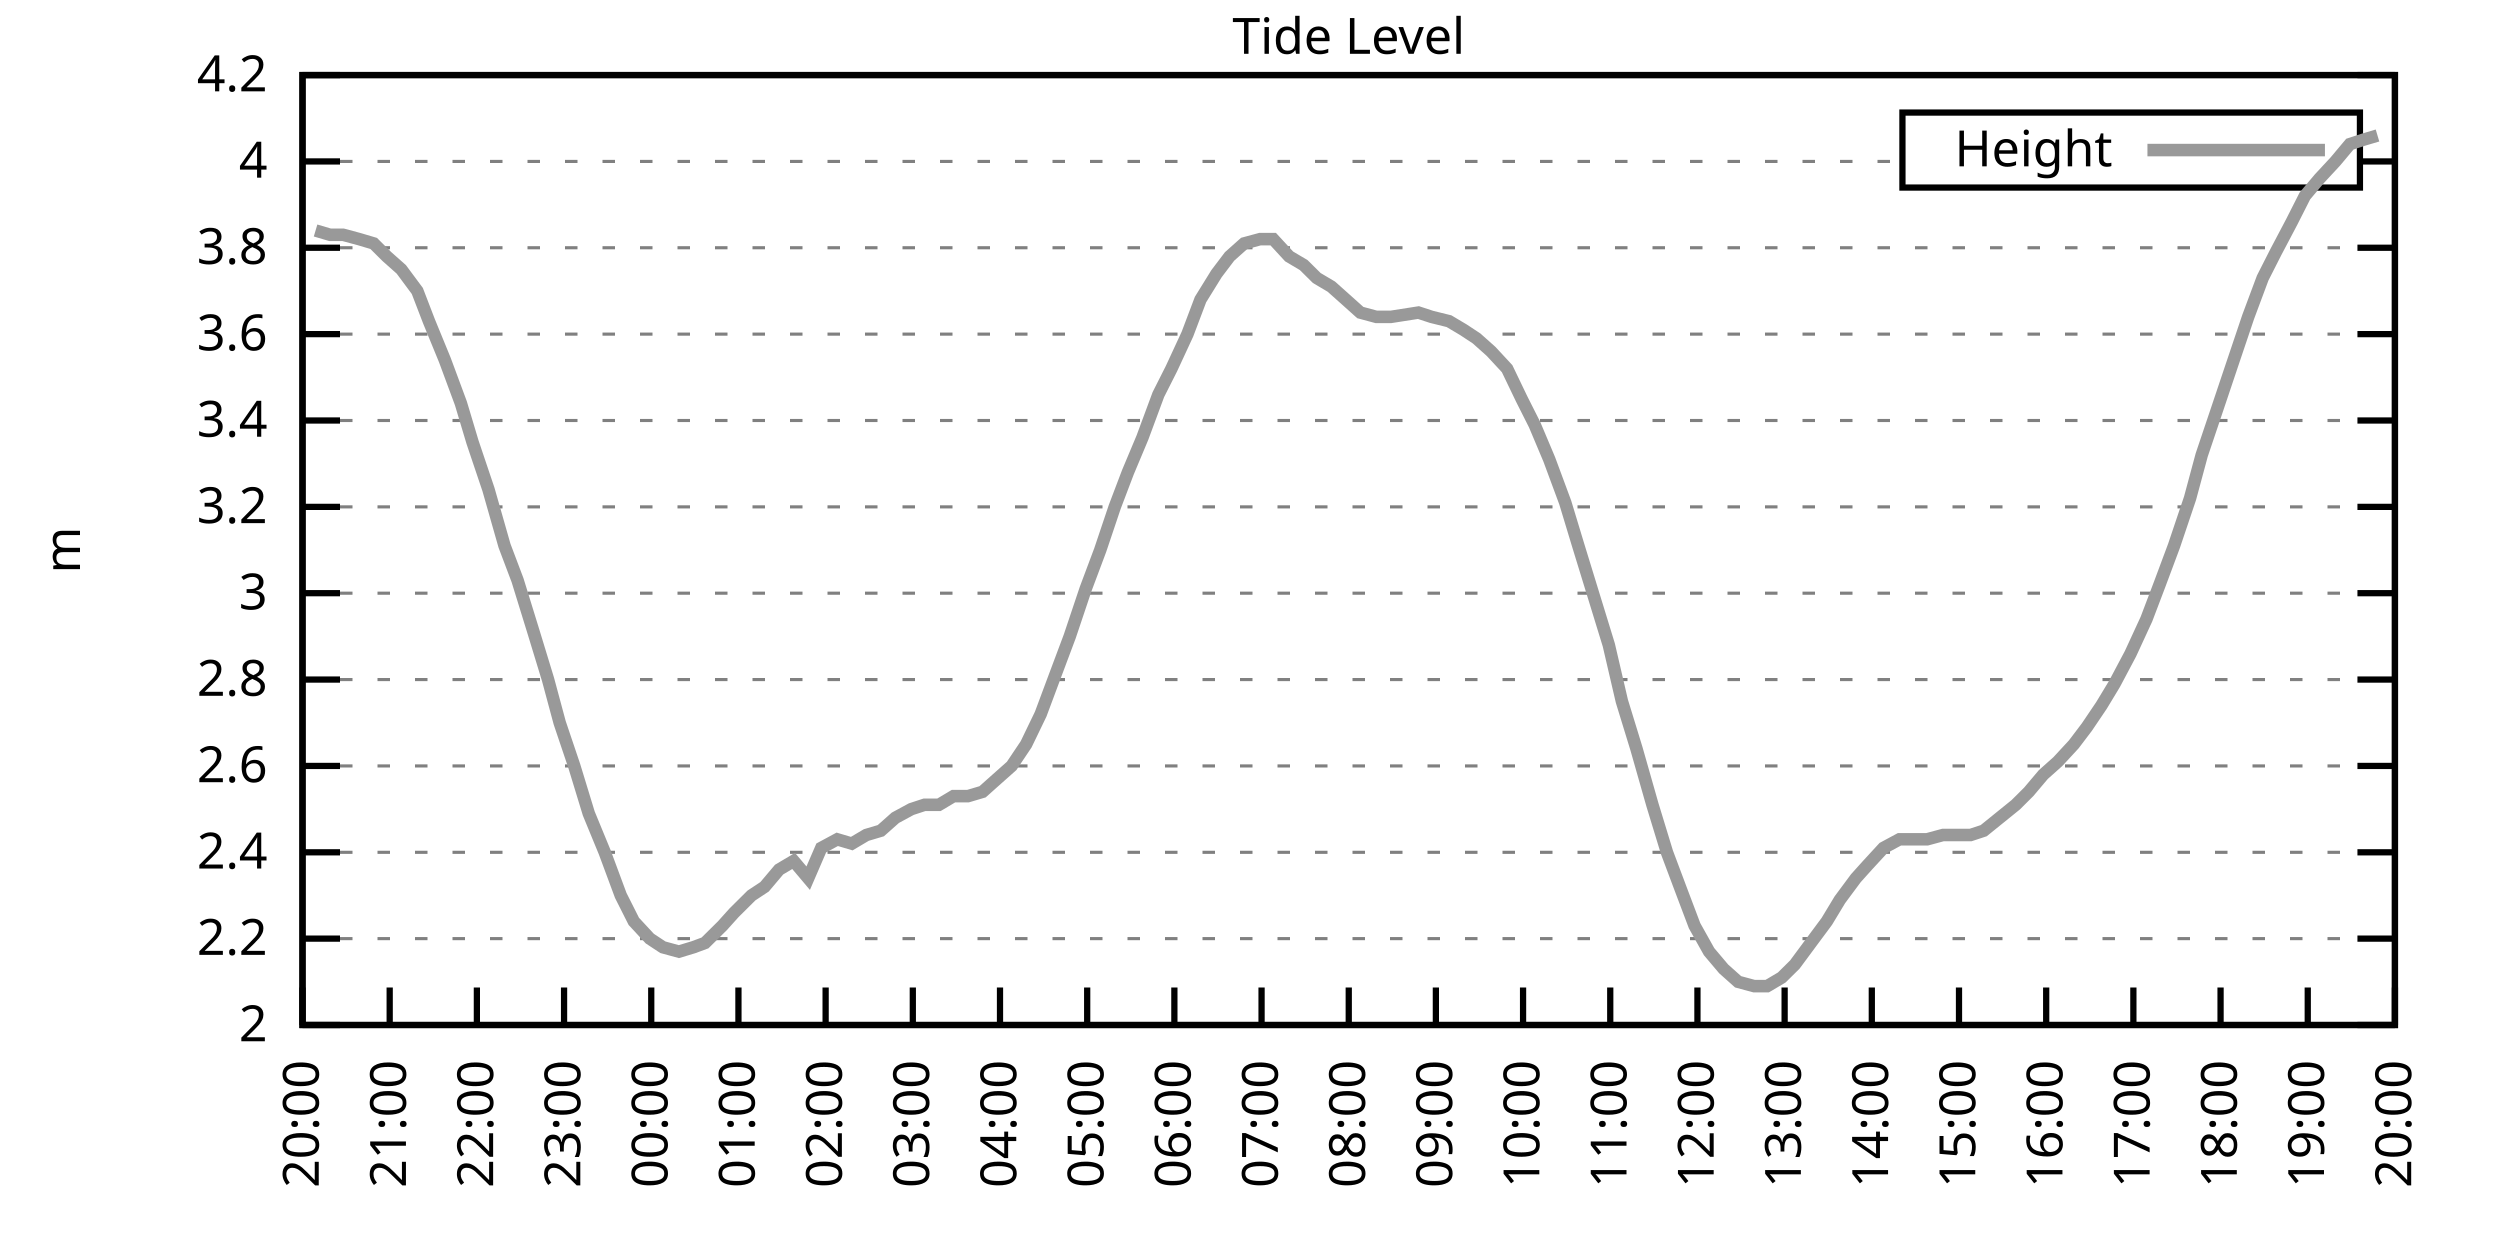
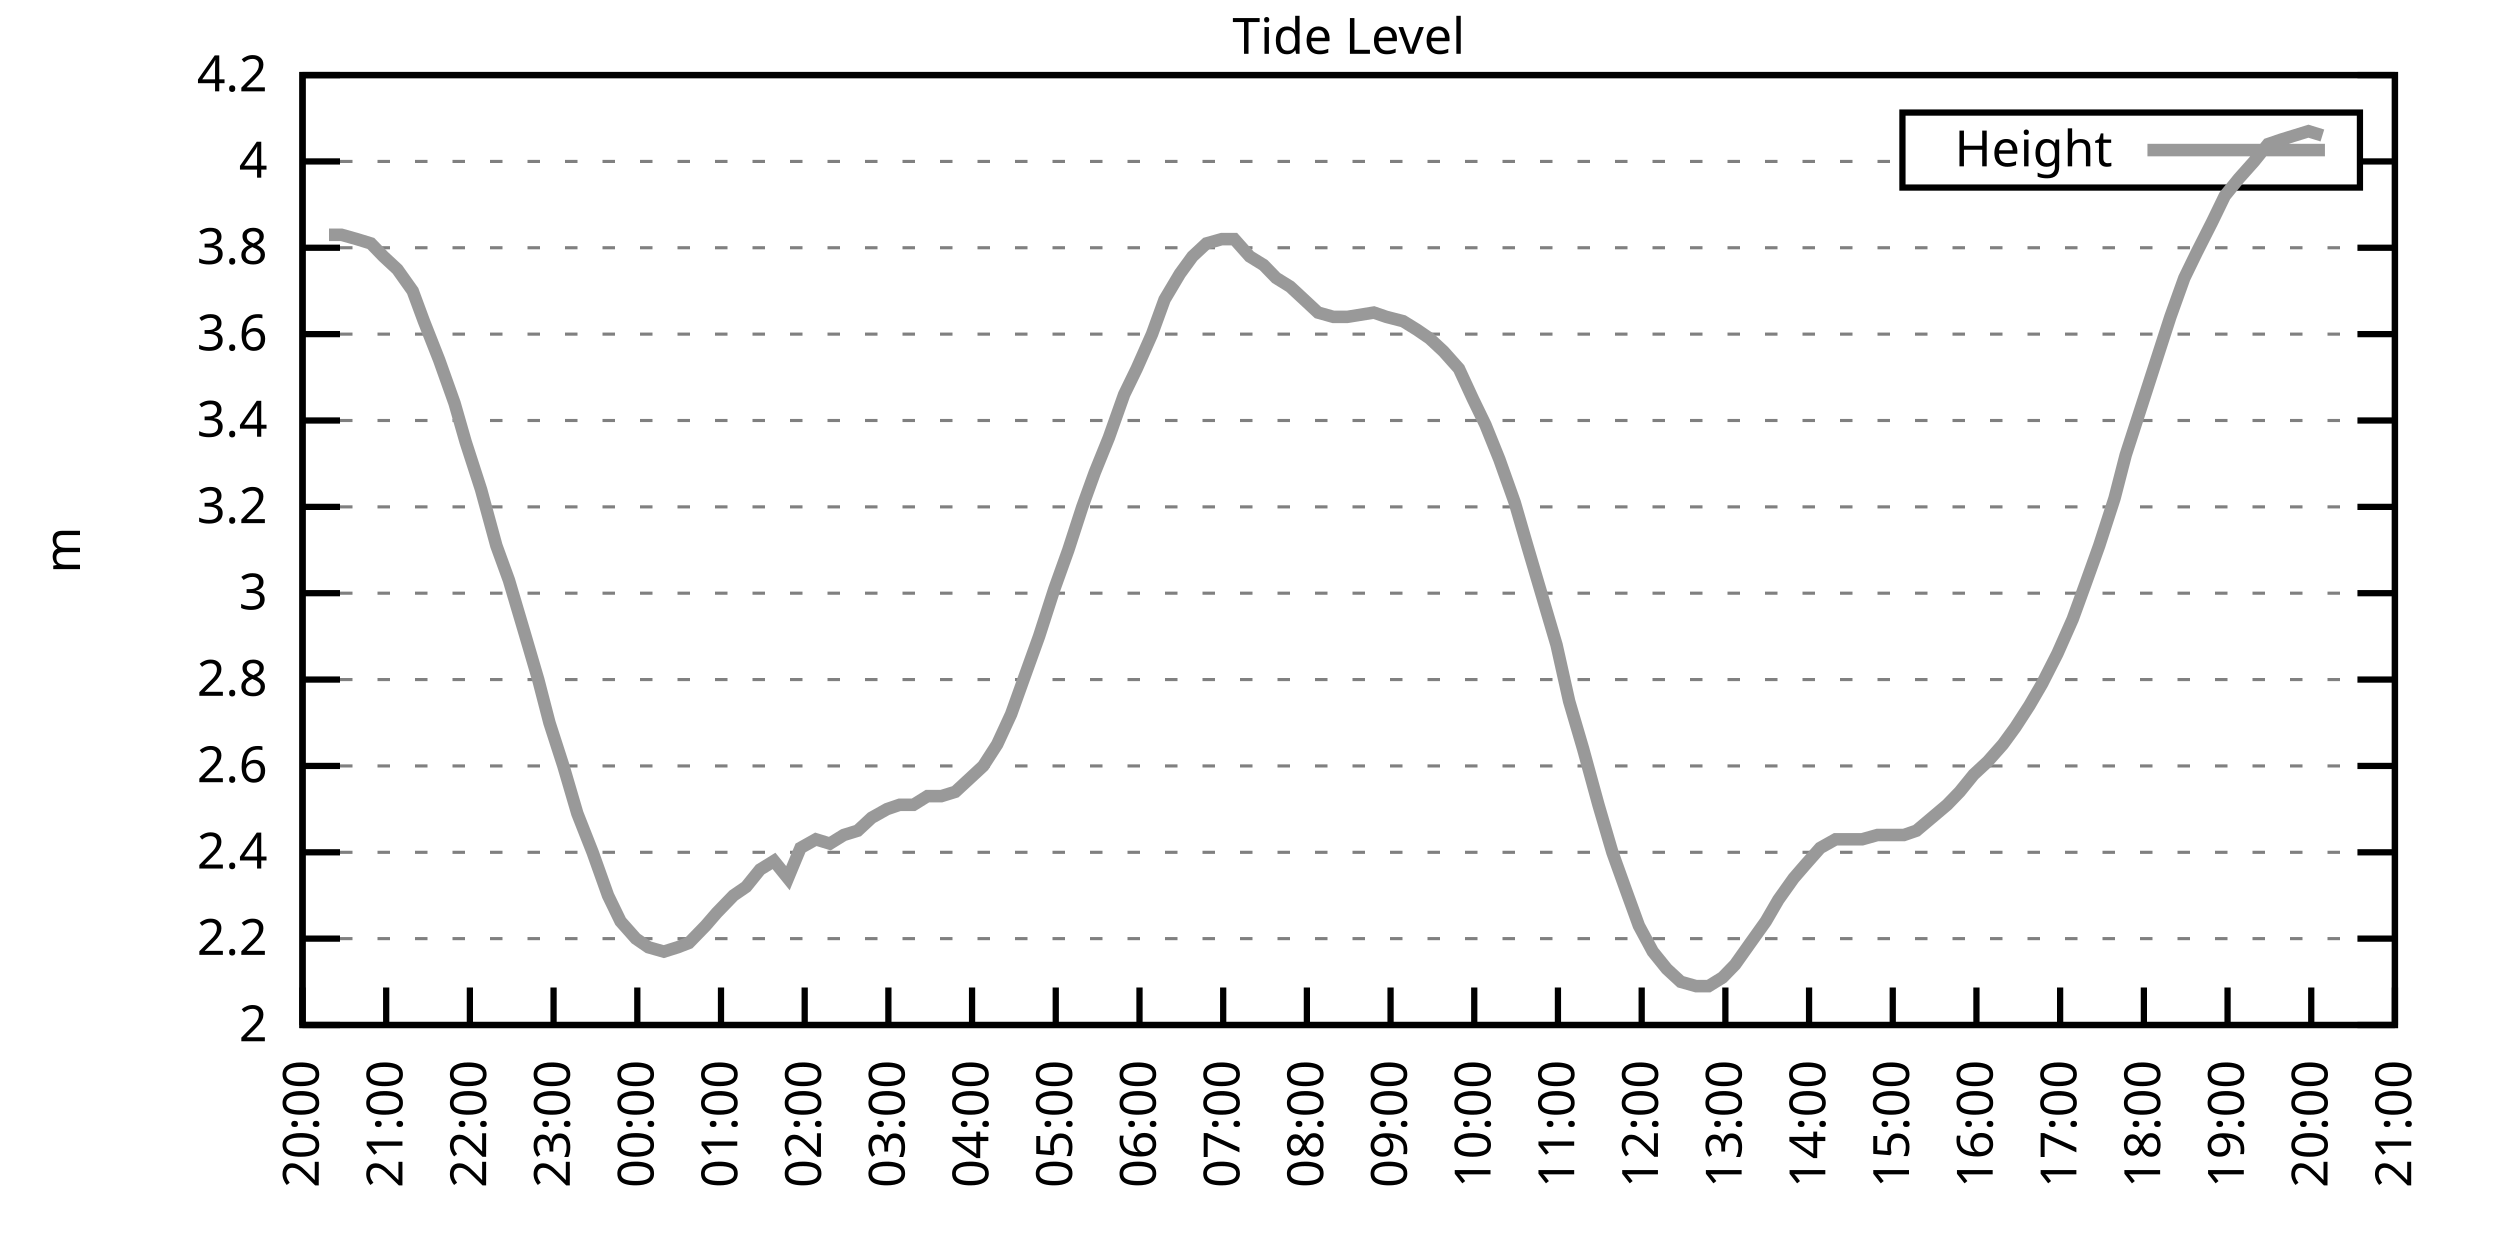
<svg xmlns="http://www.w3.org/2000/svg" xmlns:xlink="http://www.w3.org/1999/xlink" width="400" height="200" viewBox="0 0 400 200">
  <g id="gnuplot_canvas">
    <rect x="0" y="0" width="400" height="200" fill="none" />
    <defs>
      <circle id="gpDot" r="0.5" stroke-width="0.5" stroke="currentColor" />
      <path id="gpPt0" stroke-width="0.333" stroke="currentColor" d="M-1,0 h2 M0,-1 v2" />
      <path id="gpPt1" stroke-width="0.333" stroke="currentColor" d="M-1,-1 L1,1 M1,-1 L-1,1" />
      <path id="gpPt2" stroke-width="0.333" stroke="currentColor" d="M-1,0 L1,0 M0,-1 L0,1 M-1,-1 L1,1 M-1,1 L1,-1" />
      <rect id="gpPt3" stroke-width="0.333" stroke="currentColor" x="-1" y="-1" width="2" height="2" />
      <rect id="gpPt4" stroke-width="0.333" stroke="currentColor" fill="currentColor" x="-1" y="-1" width="2" height="2" />
      <circle id="gpPt5" stroke-width="0.333" stroke="currentColor" cx="0" cy="0" r="1" />
      <use xlink:href="#gpPt5" id="gpPt6" fill="currentColor" stroke="none" />
      <path id="gpPt7" stroke-width="0.333" stroke="currentColor" d="M0,-1.33 L-1.33,0.67 L1.33,0.67 z" />
      <use xlink:href="#gpPt7" id="gpPt8" fill="currentColor" stroke="none" />
      <use xlink:href="#gpPt7" id="gpPt9" stroke="currentColor" transform="rotate(180)" />
      <use xlink:href="#gpPt9" id="gpPt10" fill="currentColor" stroke="none" />
      <use xlink:href="#gpPt3" id="gpPt11" stroke="currentColor" transform="rotate(45)" />
      <use xlink:href="#gpPt11" id="gpPt12" fill="currentColor" stroke="none" />
      <path id="gpPt13" stroke-width="0.333" stroke="currentColor" d="M0,1.330 L1.265,0.411 L0.782,-1.067 L-0.782,-1.076 L-1.265,0.411 z" />
      <use xlink:href="#gpPt13" id="gpPt14" fill="currentColor" stroke="none" />
      <filter id="textbox" filterUnits="objectBoundingBox" x="0" y="0" height="1" width="1">
        <feFlood flood-color="white" flood-opacity="1" result="bgnd" />
        <feComposite in="SourceGraphic" in2="bgnd" operator="atop" />
      </filter>
      <filter id="greybox" filterUnits="objectBoundingBox" x="0" y="0" height="1" width="1">
        <feFlood flood-color="lightgrey" flood-opacity="1" result="grey" />
        <feComposite in="SourceGraphic" in2="grey" operator="atop" />
      </filter>
    </defs>
    <g fill="none" color="white" stroke="currentColor" stroke-width="1.00" stroke-linecap="butt" stroke-linejoin="miter">
</g>
    <g fill="none" color="black" stroke="currentColor" stroke-width="1.00" stroke-linecap="butt" stroke-linejoin="miter">
      <g stroke="none" shape-rendering="crispEdges">
        <polygon fill="rgb(255, 255, 255)" points="48.40,164.00 383.18,164.00 383.18,12.02 48.40,12.02 " />
      </g>
    </g>
    <g fill="none" color="black" stroke="currentColor" stroke-width="1.00" stroke-linecap="butt" stroke-linejoin="miter">
</g>
    <g fill="none" color="black" stroke="black" stroke-width="0.50" stroke-linecap="butt" stroke-linejoin="miter">
</g>
    <g fill="none" color="gray" stroke="currentColor" stroke-width="0.50" stroke-linecap="butt" stroke-linejoin="miter">
      <path stroke="gray" stroke-dasharray="2,4" class="gridline" d="M48.40,164.00 L383.19,164.00  " />
    </g>
    <g fill="none" color="gray" stroke="gray" stroke-width="1.00" stroke-linecap="butt" stroke-linejoin="miter">
</g>
    <g fill="none" color="black" stroke="currentColor" stroke-width="1.00" stroke-linecap="butt" stroke-linejoin="miter">
      <path stroke="black" d="M48.40,164.00 L54.40,164.00 M383.19,164.00 L377.19,164.00  " />
      <g transform="translate(42.80,166.60)" stroke="none" fill="black" font-family="Sans" font-size="8.00" text-anchor="end">
        <text>
          <tspan font-family="Sans"> 2</tspan>
        </text>
      </g>
    </g>
    <g fill="none" color="black" stroke="currentColor" stroke-width="1.00" stroke-linecap="butt" stroke-linejoin="miter">
</g>
    <g fill="none" color="black" stroke="black" stroke-width="0.50" stroke-linecap="butt" stroke-linejoin="miter">
</g>
    <g fill="none" color="gray" stroke="currentColor" stroke-width="0.50" stroke-linecap="butt" stroke-linejoin="miter">
      <path stroke="gray" stroke-dasharray="2,4" class="gridline" d="M48.40,150.18 L383.19,150.18  " />
    </g>
    <g fill="none" color="gray" stroke="gray" stroke-width="1.00" stroke-linecap="butt" stroke-linejoin="miter">
</g>
    <g fill="none" color="black" stroke="currentColor" stroke-width="1.00" stroke-linecap="butt" stroke-linejoin="miter">
      <path stroke="black" d="M48.40,150.18 L54.40,150.18 M383.19,150.18 L377.19,150.18  " />
      <g transform="translate(42.80,152.78)" stroke="none" fill="black" font-family="Sans" font-size="8.00" text-anchor="end">
        <text>
          <tspan font-family="Sans"> 2.2</tspan>
        </text>
      </g>
    </g>
    <g fill="none" color="black" stroke="currentColor" stroke-width="1.00" stroke-linecap="butt" stroke-linejoin="miter">
</g>
    <g fill="none" color="black" stroke="black" stroke-width="0.50" stroke-linecap="butt" stroke-linejoin="miter">
</g>
    <g fill="none" color="gray" stroke="currentColor" stroke-width="0.50" stroke-linecap="butt" stroke-linejoin="miter">
      <path stroke="gray" stroke-dasharray="2,4" class="gridline" d="M48.40,136.37 L383.19,136.37  " />
    </g>
    <g fill="none" color="gray" stroke="gray" stroke-width="1.00" stroke-linecap="butt" stroke-linejoin="miter">
</g>
    <g fill="none" color="black" stroke="currentColor" stroke-width="1.00" stroke-linecap="butt" stroke-linejoin="miter">
      <path stroke="black" d="M48.40,136.37 L54.40,136.37 M383.19,136.37 L377.19,136.37  " />
      <g transform="translate(42.80,138.97)" stroke="none" fill="black" font-family="Sans" font-size="8.00" text-anchor="end">
        <text>
          <tspan font-family="Sans"> 2.4</tspan>
        </text>
      </g>
    </g>
    <g fill="none" color="black" stroke="currentColor" stroke-width="1.00" stroke-linecap="butt" stroke-linejoin="miter">
</g>
    <g fill="none" color="black" stroke="black" stroke-width="0.50" stroke-linecap="butt" stroke-linejoin="miter">
</g>
    <g fill="none" color="gray" stroke="currentColor" stroke-width="0.50" stroke-linecap="butt" stroke-linejoin="miter">
      <path stroke="gray" stroke-dasharray="2,4" class="gridline" d="M48.40,122.55 L383.19,122.55  " />
    </g>
    <g fill="none" color="gray" stroke="gray" stroke-width="1.00" stroke-linecap="butt" stroke-linejoin="miter">
</g>
    <g fill="none" color="black" stroke="currentColor" stroke-width="1.00" stroke-linecap="butt" stroke-linejoin="miter">
      <path stroke="black" d="M48.40,122.55 L54.40,122.55 M383.19,122.55 L377.19,122.55  " />
      <g transform="translate(42.80,125.15)" stroke="none" fill="black" font-family="Sans" font-size="8.00" text-anchor="end">
        <text>
          <tspan font-family="Sans"> 2.6</tspan>
        </text>
      </g>
    </g>
    <g fill="none" color="black" stroke="currentColor" stroke-width="1.00" stroke-linecap="butt" stroke-linejoin="miter">
</g>
    <g fill="none" color="black" stroke="black" stroke-width="0.50" stroke-linecap="butt" stroke-linejoin="miter">
</g>
    <g fill="none" color="gray" stroke="currentColor" stroke-width="0.50" stroke-linecap="butt" stroke-linejoin="miter">
      <path stroke="gray" stroke-dasharray="2,4" class="gridline" d="M48.40,108.73 L383.19,108.73  " />
    </g>
    <g fill="none" color="gray" stroke="gray" stroke-width="1.00" stroke-linecap="butt" stroke-linejoin="miter">
</g>
    <g fill="none" color="black" stroke="currentColor" stroke-width="1.00" stroke-linecap="butt" stroke-linejoin="miter">
      <path stroke="black" d="M48.40,108.73 L54.40,108.73 M383.19,108.73 L377.19,108.73  " />
      <g transform="translate(42.80,111.33)" stroke="none" fill="black" font-family="Sans" font-size="8.00" text-anchor="end">
        <text>
          <tspan font-family="Sans"> 2.8</tspan>
        </text>
      </g>
    </g>
    <g fill="none" color="black" stroke="currentColor" stroke-width="1.00" stroke-linecap="butt" stroke-linejoin="miter">
</g>
    <g fill="none" color="black" stroke="black" stroke-width="0.50" stroke-linecap="butt" stroke-linejoin="miter">
</g>
    <g fill="none" color="gray" stroke="currentColor" stroke-width="0.50" stroke-linecap="butt" stroke-linejoin="miter">
      <path stroke="gray" stroke-dasharray="2,4" class="gridline" d="M48.40,94.91 L383.19,94.91  " />
    </g>
    <g fill="none" color="gray" stroke="gray" stroke-width="1.00" stroke-linecap="butt" stroke-linejoin="miter">
</g>
    <g fill="none" color="black" stroke="currentColor" stroke-width="1.00" stroke-linecap="butt" stroke-linejoin="miter">
      <path stroke="black" d="M48.40,94.91 L54.40,94.91 M383.19,94.91 L377.19,94.91  " />
      <g transform="translate(42.80,97.51)" stroke="none" fill="black" font-family="Sans" font-size="8.00" text-anchor="end">
        <text>
          <tspan font-family="Sans"> 3</tspan>
        </text>
      </g>
    </g>
    <g fill="none" color="black" stroke="currentColor" stroke-width="1.00" stroke-linecap="butt" stroke-linejoin="miter">
</g>
    <g fill="none" color="black" stroke="black" stroke-width="0.50" stroke-linecap="butt" stroke-linejoin="miter">
</g>
    <g fill="none" color="gray" stroke="currentColor" stroke-width="0.50" stroke-linecap="butt" stroke-linejoin="miter">
      <path stroke="gray" stroke-dasharray="2,4" class="gridline" d="M48.40,81.10 L383.19,81.10  " />
    </g>
    <g fill="none" color="gray" stroke="gray" stroke-width="1.00" stroke-linecap="butt" stroke-linejoin="miter">
</g>
    <g fill="none" color="black" stroke="currentColor" stroke-width="1.00" stroke-linecap="butt" stroke-linejoin="miter">
      <path stroke="black" d="M48.40,81.10 L54.40,81.10 M383.19,81.10 L377.19,81.10  " />
      <g transform="translate(42.80,83.70)" stroke="none" fill="black" font-family="Sans" font-size="8.00" text-anchor="end">
        <text>
          <tspan font-family="Sans"> 3.2</tspan>
        </text>
      </g>
    </g>
    <g fill="none" color="black" stroke="currentColor" stroke-width="1.00" stroke-linecap="butt" stroke-linejoin="miter">
</g>
    <g fill="none" color="black" stroke="black" stroke-width="0.50" stroke-linecap="butt" stroke-linejoin="miter">
</g>
    <g fill="none" color="gray" stroke="currentColor" stroke-width="0.50" stroke-linecap="butt" stroke-linejoin="miter">
      <path stroke="gray" stroke-dasharray="2,4" class="gridline" d="M48.40,67.28 L383.19,67.28  " />
    </g>
    <g fill="none" color="gray" stroke="gray" stroke-width="1.00" stroke-linecap="butt" stroke-linejoin="miter">
</g>
    <g fill="none" color="black" stroke="currentColor" stroke-width="1.00" stroke-linecap="butt" stroke-linejoin="miter">
      <path stroke="black" d="M48.40,67.28 L54.40,67.28 M383.19,67.28 L377.19,67.28  " />
      <g transform="translate(42.80,69.88)" stroke="none" fill="black" font-family="Sans" font-size="8.00" text-anchor="end">
        <text>
          <tspan font-family="Sans"> 3.4</tspan>
        </text>
      </g>
    </g>
    <g fill="none" color="black" stroke="currentColor" stroke-width="1.00" stroke-linecap="butt" stroke-linejoin="miter">
</g>
    <g fill="none" color="black" stroke="black" stroke-width="0.50" stroke-linecap="butt" stroke-linejoin="miter">
</g>
    <g fill="none" color="gray" stroke="currentColor" stroke-width="0.50" stroke-linecap="butt" stroke-linejoin="miter">
      <path stroke="gray" stroke-dasharray="2,4" class="gridline" d="M48.40,53.46 L383.19,53.46  " />
    </g>
    <g fill="none" color="gray" stroke="gray" stroke-width="1.00" stroke-linecap="butt" stroke-linejoin="miter">
</g>
    <g fill="none" color="black" stroke="currentColor" stroke-width="1.00" stroke-linecap="butt" stroke-linejoin="miter">
      <path stroke="black" d="M48.40,53.46 L54.40,53.46 M383.19,53.46 L377.19,53.46  " />
      <g transform="translate(42.80,56.06)" stroke="none" fill="black" font-family="Sans" font-size="8.00" text-anchor="end">
        <text>
          <tspan font-family="Sans"> 3.6</tspan>
        </text>
      </g>
    </g>
    <g fill="none" color="black" stroke="currentColor" stroke-width="1.00" stroke-linecap="butt" stroke-linejoin="miter">
</g>
    <g fill="none" color="black" stroke="black" stroke-width="0.50" stroke-linecap="butt" stroke-linejoin="miter">
</g>
    <g fill="none" color="gray" stroke="currentColor" stroke-width="0.50" stroke-linecap="butt" stroke-linejoin="miter">
      <path stroke="gray" stroke-dasharray="2,4" class="gridline" d="M48.40,39.64 L383.19,39.64  " />
    </g>
    <g fill="none" color="gray" stroke="gray" stroke-width="1.00" stroke-linecap="butt" stroke-linejoin="miter">
</g>
    <g fill="none" color="black" stroke="currentColor" stroke-width="1.00" stroke-linecap="butt" stroke-linejoin="miter">
      <path stroke="black" d="M48.40,39.64 L54.40,39.64 M383.19,39.64 L377.19,39.64  " />
      <g transform="translate(42.80,42.24)" stroke="none" fill="black" font-family="Sans" font-size="8.00" text-anchor="end">
        <text>
          <tspan font-family="Sans"> 3.8</tspan>
        </text>
      </g>
    </g>
    <g fill="none" color="black" stroke="currentColor" stroke-width="1.00" stroke-linecap="butt" stroke-linejoin="miter">
</g>
    <g fill="none" color="black" stroke="black" stroke-width="0.50" stroke-linecap="butt" stroke-linejoin="miter">
</g>
    <g fill="none" color="gray" stroke="currentColor" stroke-width="0.50" stroke-linecap="butt" stroke-linejoin="miter">
      <path stroke="gray" stroke-dasharray="2,4" class="gridline" d="M48.40,25.83 L304.39,25.83 M377.59,25.83 L383.19,25.83  " />
    </g>
    <g fill="none" color="gray" stroke="gray" stroke-width="1.00" stroke-linecap="butt" stroke-linejoin="miter">
</g>
    <g fill="none" color="black" stroke="currentColor" stroke-width="1.00" stroke-linecap="butt" stroke-linejoin="miter">
      <path stroke="black" d="M48.40,25.83 L54.40,25.83 M383.19,25.83 L377.19,25.83  " />
      <g transform="translate(42.80,28.43)" stroke="none" fill="black" font-family="Sans" font-size="8.00" text-anchor="end">
        <text>
          <tspan font-family="Sans"> 4</tspan>
        </text>
      </g>
    </g>
    <g fill="none" color="black" stroke="currentColor" stroke-width="1.00" stroke-linecap="butt" stroke-linejoin="miter">
</g>
    <g fill="none" color="black" stroke="black" stroke-width="0.50" stroke-linecap="butt" stroke-linejoin="miter">
</g>
    <g fill="none" color="gray" stroke="currentColor" stroke-width="0.50" stroke-linecap="butt" stroke-linejoin="miter">
      <path stroke="gray" stroke-dasharray="2,4" class="gridline" d="M48.40,12.01 L383.19,12.01  " />
    </g>
    <g fill="none" color="gray" stroke="gray" stroke-width="1.00" stroke-linecap="butt" stroke-linejoin="miter">
</g>
    <g fill="none" color="black" stroke="currentColor" stroke-width="1.00" stroke-linecap="butt" stroke-linejoin="miter">
      <path stroke="black" d="M48.40,12.01 L54.40,12.01 M383.19,12.01 L377.19,12.01  " />
      <g transform="translate(42.80,14.61)" stroke="none" fill="black" font-family="Sans" font-size="8.00" text-anchor="end">
        <text>
          <tspan font-family="Sans"> 4.2</tspan>
        </text>
      </g>
    </g>
    <g fill="none" color="black" stroke="currentColor" stroke-width="1.00" stroke-linecap="butt" stroke-linejoin="miter">
      <path stroke="black" d="M48.40,164.00 L48.40,158.00  " />
      <g transform="translate(51.00,169.60) rotate(270.00)" stroke="none" fill="black" font-family="Sans" font-size="8.00" text-anchor="end">
        <text>
          <tspan font-family="Sans">20:00</tspan>
        </text>
      </g>
    </g>
    <g fill="none" color="black" stroke="currentColor" stroke-width="1.00" stroke-linecap="butt" stroke-linejoin="miter">
-       <path stroke="black" d="M62.35,164.00 L62.35,158.00  " />
-       <g transform="translate(64.95,169.60) rotate(270.00)" stroke="none" fill="black" font-family="Sans" font-size="8.00" text-anchor="end">
+       <path stroke="black" d="M61.79,164.00 L61.79,158.00  " />
+       <g transform="translate(64.39,169.60) rotate(270.00)" stroke="none" fill="black" font-family="Sans" font-size="8.00" text-anchor="end">
        <text>
          <tspan font-family="Sans">21:00</tspan>
        </text>
      </g>
    </g>
    <g fill="none" color="black" stroke="currentColor" stroke-width="1.00" stroke-linecap="butt" stroke-linejoin="miter">
-       <path stroke="black" d="M76.30,164.00 L76.30,158.00  " />
-       <g transform="translate(78.90,169.60) rotate(270.00)" stroke="none" fill="black" font-family="Sans" font-size="8.00" text-anchor="end">
+       <path stroke="black" d="M75.18,164.00 L75.18,158.00  " />
+       <g transform="translate(77.78,169.60) rotate(270.00)" stroke="none" fill="black" font-family="Sans" font-size="8.00" text-anchor="end">
        <text>
          <tspan font-family="Sans">22:00</tspan>
        </text>
      </g>
    </g>
    <g fill="none" color="black" stroke="currentColor" stroke-width="1.00" stroke-linecap="butt" stroke-linejoin="miter">
-       <path stroke="black" d="M90.25,164.00 L90.25,158.00  " />
-       <g transform="translate(92.85,169.60) rotate(270.00)" stroke="none" fill="black" font-family="Sans" font-size="8.00" text-anchor="end">
+       <path stroke="black" d="M88.57,164.00 L88.57,158.00  " />
+       <g transform="translate(91.17,169.60) rotate(270.00)" stroke="none" fill="black" font-family="Sans" font-size="8.00" text-anchor="end">
        <text>
          <tspan font-family="Sans">23:00</tspan>
        </text>
      </g>
    </g>
    <g fill="none" color="black" stroke="currentColor" stroke-width="1.00" stroke-linecap="butt" stroke-linejoin="miter">
-       <path stroke="black" d="M104.20,164.00 L104.20,158.00  " />
-       <g transform="translate(106.80,169.60) rotate(270.00)" stroke="none" fill="black" font-family="Sans" font-size="8.00" text-anchor="end">
+       <path stroke="black" d="M101.97,164.00 L101.97,158.00  " />
+       <g transform="translate(104.57,169.60) rotate(270.00)" stroke="none" fill="black" font-family="Sans" font-size="8.00" text-anchor="end">
        <text>
          <tspan font-family="Sans">00:00</tspan>
        </text>
      </g>
    </g>
    <g fill="none" color="black" stroke="currentColor" stroke-width="1.00" stroke-linecap="butt" stroke-linejoin="miter">
-       <path stroke="black" d="M118.15,164.00 L118.15,158.00  " />
-       <g transform="translate(120.75,169.60) rotate(270.00)" stroke="none" fill="black" font-family="Sans" font-size="8.00" text-anchor="end">
+       <path stroke="black" d="M115.36,164.00 L115.36,158.00  " />
+       <g transform="translate(117.96,169.60) rotate(270.00)" stroke="none" fill="black" font-family="Sans" font-size="8.00" text-anchor="end">
        <text>
          <tspan font-family="Sans">01:00</tspan>
        </text>
      </g>
    </g>
    <g fill="none" color="black" stroke="currentColor" stroke-width="1.00" stroke-linecap="butt" stroke-linejoin="miter">
-       <path stroke="black" d="M132.10,164.00 L132.10,158.00  " />
-       <g transform="translate(134.70,169.60) rotate(270.00)" stroke="none" fill="black" font-family="Sans" font-size="8.00" text-anchor="end">
+       <path stroke="black" d="M128.75,164.00 L128.75,158.00  " />
+       <g transform="translate(131.35,169.60) rotate(270.00)" stroke="none" fill="black" font-family="Sans" font-size="8.00" text-anchor="end">
        <text>
          <tspan font-family="Sans">02:00</tspan>
        </text>
      </g>
    </g>
    <g fill="none" color="black" stroke="currentColor" stroke-width="1.00" stroke-linecap="butt" stroke-linejoin="miter">
-       <path stroke="black" d="M146.05,164.00 L146.05,158.00  " />
-       <g transform="translate(148.65,169.60) rotate(270.00)" stroke="none" fill="black" font-family="Sans" font-size="8.00" text-anchor="end">
+       <path stroke="black" d="M142.14,164.00 L142.14,158.00  " />
+       <g transform="translate(144.74,169.60) rotate(270.00)" stroke="none" fill="black" font-family="Sans" font-size="8.00" text-anchor="end">
        <text>
          <tspan font-family="Sans">03:00</tspan>
        </text>
      </g>
    </g>
    <g fill="none" color="black" stroke="currentColor" stroke-width="1.00" stroke-linecap="butt" stroke-linejoin="miter">
-       <path stroke="black" d="M160.00,164.00 L160.00,158.00  " />
-       <g transform="translate(162.60,169.60) rotate(270.00)" stroke="none" fill="black" font-family="Sans" font-size="8.00" text-anchor="end">
+       <path stroke="black" d="M155.53,164.00 L155.53,158.00  " />
+       <g transform="translate(158.13,169.60) rotate(270.00)" stroke="none" fill="black" font-family="Sans" font-size="8.00" text-anchor="end">
        <text>
          <tspan font-family="Sans">04:00</tspan>
        </text>
      </g>
    </g>
    <g fill="none" color="black" stroke="currentColor" stroke-width="1.00" stroke-linecap="butt" stroke-linejoin="miter">
-       <path stroke="black" d="M173.95,164.00 L173.95,158.00  " />
-       <g transform="translate(176.55,169.60) rotate(270.00)" stroke="none" fill="black" font-family="Sans" font-size="8.00" text-anchor="end">
+       <path stroke="black" d="M168.92,164.00 L168.92,158.00  " />
+       <g transform="translate(171.52,169.60) rotate(270.00)" stroke="none" fill="black" font-family="Sans" font-size="8.00" text-anchor="end">
        <text>
          <tspan font-family="Sans">05:00</tspan>
        </text>
      </g>
    </g>
    <g fill="none" color="black" stroke="currentColor" stroke-width="1.00" stroke-linecap="butt" stroke-linejoin="miter">
-       <path stroke="black" d="M187.90,164.00 L187.90,158.00  " />
-       <g transform="translate(190.50,169.60) rotate(270.00)" stroke="none" fill="black" font-family="Sans" font-size="8.00" text-anchor="end">
+       <path stroke="black" d="M182.32,164.00 L182.32,158.00  " />
+       <g transform="translate(184.92,169.60) rotate(270.00)" stroke="none" fill="black" font-family="Sans" font-size="8.00" text-anchor="end">
        <text>
          <tspan font-family="Sans">06:00</tspan>
        </text>
      </g>
    </g>
    <g fill="none" color="black" stroke="currentColor" stroke-width="1.00" stroke-linecap="butt" stroke-linejoin="miter">
-       <path stroke="black" d="M201.85,164.00 L201.85,158.00  " />
-       <g transform="translate(204.45,169.60) rotate(270.00)" stroke="none" fill="black" font-family="Sans" font-size="8.00" text-anchor="end">
+       <path stroke="black" d="M195.71,164.00 L195.71,158.00  " />
+       <g transform="translate(198.31,169.60) rotate(270.00)" stroke="none" fill="black" font-family="Sans" font-size="8.00" text-anchor="end">
        <text>
          <tspan font-family="Sans">07:00</tspan>
        </text>
      </g>
    </g>
    <g fill="none" color="black" stroke="currentColor" stroke-width="1.00" stroke-linecap="butt" stroke-linejoin="miter">
-       <path stroke="black" d="M215.80,164.00 L215.80,158.00  " />
-       <g transform="translate(218.40,169.60) rotate(270.00)" stroke="none" fill="black" font-family="Sans" font-size="8.00" text-anchor="end">
+       <path stroke="black" d="M209.10,164.00 L209.10,158.00  " />
+       <g transform="translate(211.70,169.60) rotate(270.00)" stroke="none" fill="black" font-family="Sans" font-size="8.00" text-anchor="end">
        <text>
          <tspan font-family="Sans">08:00</tspan>
        </text>
      </g>
    </g>
    <g fill="none" color="black" stroke="currentColor" stroke-width="1.00" stroke-linecap="butt" stroke-linejoin="miter">
-       <path stroke="black" d="M229.74,164.00 L229.74,158.00  " />
-       <g transform="translate(232.34,169.60) rotate(270.00)" stroke="none" fill="black" font-family="Sans" font-size="8.00" text-anchor="end">
+       <path stroke="black" d="M222.49,164.00 L222.49,158.00  " />
+       <g transform="translate(225.09,169.60) rotate(270.00)" stroke="none" fill="black" font-family="Sans" font-size="8.00" text-anchor="end">
        <text>
          <tspan font-family="Sans">09:00</tspan>
        </text>
      </g>
    </g>
    <g fill="none" color="black" stroke="currentColor" stroke-width="1.00" stroke-linecap="butt" stroke-linejoin="miter">
-       <path stroke="black" d="M243.69,164.00 L243.69,158.00  " />
-       <g transform="translate(246.29,169.60) rotate(270.00)" stroke="none" fill="black" font-family="Sans" font-size="8.00" text-anchor="end">
+       <path stroke="black" d="M235.88,164.00 L235.88,158.00  " />
+       <g transform="translate(238.48,169.60) rotate(270.00)" stroke="none" fill="black" font-family="Sans" font-size="8.00" text-anchor="end">
        <text>
          <tspan font-family="Sans">10:00</tspan>
        </text>
      </g>
    </g>
    <g fill="none" color="black" stroke="currentColor" stroke-width="1.00" stroke-linecap="butt" stroke-linejoin="miter">
-       <path stroke="black" d="M257.64,164.00 L257.64,158.00  " />
-       <g transform="translate(260.24,169.60) rotate(270.00)" stroke="none" fill="black" font-family="Sans" font-size="8.00" text-anchor="end">
+       <path stroke="black" d="M249.27,164.00 L249.27,158.00  " />
+       <g transform="translate(251.87,169.60) rotate(270.00)" stroke="none" fill="black" font-family="Sans" font-size="8.00" text-anchor="end">
        <text>
          <tspan font-family="Sans">11:00</tspan>
        </text>
      </g>
    </g>
    <g fill="none" color="black" stroke="currentColor" stroke-width="1.00" stroke-linecap="butt" stroke-linejoin="miter">
-       <path stroke="black" d="M271.59,164.00 L271.59,158.00  " />
-       <g transform="translate(274.19,169.60) rotate(270.00)" stroke="none" fill="black" font-family="Sans" font-size="8.00" text-anchor="end">
+       <path stroke="black" d="M262.67,164.00 L262.67,158.00  " />
+       <g transform="translate(265.27,169.60) rotate(270.00)" stroke="none" fill="black" font-family="Sans" font-size="8.00" text-anchor="end">
        <text>
          <tspan font-family="Sans">12:00</tspan>
        </text>
      </g>
    </g>
    <g fill="none" color="black" stroke="currentColor" stroke-width="1.00" stroke-linecap="butt" stroke-linejoin="miter">
-       <path stroke="black" d="M285.54,164.00 L285.54,158.00  " />
-       <g transform="translate(288.14,169.60) rotate(270.00)" stroke="none" fill="black" font-family="Sans" font-size="8.00" text-anchor="end">
+       <path stroke="black" d="M276.06,164.00 L276.06,158.00  " />
+       <g transform="translate(278.66,169.60) rotate(270.00)" stroke="none" fill="black" font-family="Sans" font-size="8.00" text-anchor="end">
        <text>
          <tspan font-family="Sans">13:00</tspan>
        </text>
      </g>
    </g>
    <g fill="none" color="black" stroke="currentColor" stroke-width="1.00" stroke-linecap="butt" stroke-linejoin="miter">
-       <path stroke="black" d="M299.49,164.00 L299.49,158.00  " />
-       <g transform="translate(302.09,169.60) rotate(270.00)" stroke="none" fill="black" font-family="Sans" font-size="8.00" text-anchor="end">
+       <path stroke="black" d="M289.45,164.00 L289.45,158.00  " />
+       <g transform="translate(292.05,169.60) rotate(270.00)" stroke="none" fill="black" font-family="Sans" font-size="8.00" text-anchor="end">
        <text>
          <tspan font-family="Sans">14:00</tspan>
        </text>
      </g>
    </g>
    <g fill="none" color="black" stroke="currentColor" stroke-width="1.00" stroke-linecap="butt" stroke-linejoin="miter">
-       <path stroke="black" d="M313.44,164.00 L313.44,158.00  " />
-       <g transform="translate(316.04,169.60) rotate(270.00)" stroke="none" fill="black" font-family="Sans" font-size="8.00" text-anchor="end">
+       <path stroke="black" d="M302.84,164.00 L302.84,158.00  " />
+       <g transform="translate(305.44,169.60) rotate(270.00)" stroke="none" fill="black" font-family="Sans" font-size="8.00" text-anchor="end">
        <text>
          <tspan font-family="Sans">15:00</tspan>
        </text>
      </g>
    </g>
    <g fill="none" color="black" stroke="currentColor" stroke-width="1.00" stroke-linecap="butt" stroke-linejoin="miter">
-       <path stroke="black" d="M327.39,164.00 L327.39,158.00  " />
-       <g transform="translate(329.99,169.60) rotate(270.00)" stroke="none" fill="black" font-family="Sans" font-size="8.00" text-anchor="end">
+       <path stroke="black" d="M316.23,164.00 L316.23,158.00  " />
+       <g transform="translate(318.83,169.60) rotate(270.00)" stroke="none" fill="black" font-family="Sans" font-size="8.00" text-anchor="end">
        <text>
          <tspan font-family="Sans">16:00</tspan>
        </text>
      </g>
    </g>
    <g fill="none" color="black" stroke="currentColor" stroke-width="1.00" stroke-linecap="butt" stroke-linejoin="miter">
-       <path stroke="black" d="M341.34,164.00 L341.34,158.00  " />
-       <g transform="translate(343.94,169.60) rotate(270.00)" stroke="none" fill="black" font-family="Sans" font-size="8.00" text-anchor="end">
+       <path stroke="black" d="M329.62,164.00 L329.62,158.00  " />
+       <g transform="translate(332.22,169.60) rotate(270.00)" stroke="none" fill="black" font-family="Sans" font-size="8.00" text-anchor="end">
        <text>
          <tspan font-family="Sans">17:00</tspan>
        </text>
      </g>
    </g>
    <g fill="none" color="black" stroke="currentColor" stroke-width="1.00" stroke-linecap="butt" stroke-linejoin="miter">
-       <path stroke="black" d="M355.29,164.00 L355.29,158.00  " />
-       <g transform="translate(357.89,169.60) rotate(270.00)" stroke="none" fill="black" font-family="Sans" font-size="8.00" text-anchor="end">
+       <path stroke="black" d="M343.02,164.00 L343.02,158.00  " />
+       <g transform="translate(345.62,169.60) rotate(270.00)" stroke="none" fill="black" font-family="Sans" font-size="8.00" text-anchor="end">
        <text>
          <tspan font-family="Sans">18:00</tspan>
        </text>
      </g>
    </g>
    <g fill="none" color="black" stroke="currentColor" stroke-width="1.00" stroke-linecap="butt" stroke-linejoin="miter">
-       <path stroke="black" d="M369.24,164.00 L369.24,158.00  " />
-       <g transform="translate(371.84,169.60) rotate(270.00)" stroke="none" fill="black" font-family="Sans" font-size="8.00" text-anchor="end">
+       <path stroke="black" d="M356.41,164.00 L356.41,158.00  " />
+       <g transform="translate(359.01,169.60) rotate(270.00)" stroke="none" fill="black" font-family="Sans" font-size="8.00" text-anchor="end">
        <text>
          <tspan font-family="Sans">19:00</tspan>
+         </text>
+       </g>
+     </g>
+     <g fill="none" color="black" stroke="currentColor" stroke-width="1.00" stroke-linecap="butt" stroke-linejoin="miter">
+       <path stroke="black" d="M369.80,164.00 L369.80,158.00  " />
+       <g transform="translate(372.40,169.60) rotate(270.00)" stroke="none" fill="black" font-family="Sans" font-size="8.00" text-anchor="end">
+         <text>
+           <tspan font-family="Sans">20:00</tspan>
        </text>
      </g>
    </g>
    <g fill="none" color="black" stroke="currentColor" stroke-width="1.00" stroke-linecap="butt" stroke-linejoin="miter">
      <path stroke="black" d="M383.19,164.00 L383.19,158.00  " />
      <g transform="translate(385.79,169.60) rotate(270.00)" stroke="none" fill="black" font-family="Sans" font-size="8.00" text-anchor="end">
        <text>
-           <tspan font-family="Sans">20:00</tspan>
+           <tspan font-family="Sans">21:00</tspan>
        </text>
      </g>
    </g>
    <g fill="none" color="black" stroke="currentColor" stroke-width="1.00" stroke-linecap="butt" stroke-linejoin="miter">
</g>
    <g fill="none" color="black" stroke="currentColor" stroke-width="1.00" stroke-linecap="butt" stroke-linejoin="miter">
      <path stroke="black" d="M48.40,12.01 L48.40,164.00 L383.19,164.00 L383.19,12.01 L48.40,12.01 Z  " />
    </g>
    <g fill="none" color="black" stroke="currentColor" stroke-width="1.00" stroke-linecap="butt" stroke-linejoin="miter">
</g>
    <g fill="none" color="black" stroke="currentColor" stroke-width="1.00" stroke-linecap="butt" stroke-linejoin="miter">
      <path stroke="black" d="M304.39,30.01 L304.39,18.01 L377.59,18.01 L377.59,30.01 L304.39,30.01 Z  " />
    </g>
    <g id="Tide_level_plot_1">
      <g fill="none" color="white" stroke="black" stroke-width="2.00" stroke-linecap="butt" stroke-linejoin="miter">
</g>
      <g fill="none" color="black" stroke="currentColor" stroke-width="2.00" stroke-linecap="butt" stroke-linejoin="miter">
        <g transform="translate(337.99,26.61)" stroke="none" fill="black" font-family="Sans" font-size="8.00" text-anchor="end">
          <text>
            <tspan font-family="Sans">Height</tspan>
          </text>
        </g>
      </g>
      <g fill="none" color="black" stroke="currentColor" stroke-width="2.00" stroke-linecap="butt" stroke-linejoin="miter">
-         <path stroke="rgb(153, 153, 153)" d="M343.59,24.01 L371.99,24.01 M50.49,36.88 L52.82,37.57 L54.91,37.57 L57.47,38.26 L59.79,38.95 L61.88,41.03   L64.21,43.10 L66.77,46.55 L68.63,51.39 L71.18,57.61 L73.74,64.52 L75.60,70.73 L78.16,78.33 L80.72,87.31   L82.81,92.84 L85.37,101.13 L87.69,108.73 L89.55,115.64 L91.88,122.55 L94.20,130.15 L96.76,136.37 L99.32,143.27   L101.41,147.42 L103.97,150.18 L106.06,151.56 L108.62,152.26 L110.94,151.56 L112.80,150.87 L115.59,148.11 L117.45,146.04   L120.24,143.27 L122.33,141.89 L124.66,139.13 L126.98,137.75 L129.31,140.51 L131.40,135.67 L133.96,134.29 L136.28,134.98   L138.61,133.60 L140.93,132.91 L143.26,130.84 L145.81,129.46 L147.91,128.77 L150.23,128.77 L152.56,127.38 L154.88,127.38   L157.21,126.69 L159.53,124.62 L161.86,122.55 L164.18,119.09 L166.51,114.26 L168.83,108.04 L171.16,101.82 L173.71,94.22   L176.04,88.00 L178.36,81.10 L180.46,75.57 L182.78,70.04 L185.34,63.13 L187.43,58.99 L189.99,53.46 L192.08,47.93   L194.64,43.79 L196.73,41.03 L199.06,38.95 L201.61,38.26 L203.71,38.26 L206.26,41.03 L208.59,42.41 L210.68,44.48   L213.01,45.86 L215.33,47.93 L217.65,50.01 L220.21,50.70 L222.54,50.70 L226.95,50.01 L229.05,50.70 L231.84,51.39   L234.16,52.77 L236.25,54.15 L238.58,56.23 L241.14,58.99 L243.46,63.82 L245.55,67.97 L247.88,73.50 L250.44,80.41   L252.53,87.31 L257.41,103.20 L259.50,112.19 L261.83,119.78 L264.39,128.77 L266.71,136.37 L269.04,142.58 L271.13,148.11   L273.45,152.26 L275.78,155.02 L278.10,157.09 L280.66,157.78 L282.75,157.78 L285.08,156.40 L287.17,154.33 L289.73,150.87   L292.29,147.42 L294.38,143.96 L296.94,140.51 L298.80,138.44 L301.35,135.67 L303.91,134.29 L306.00,134.29 L308.33,134.29   L310.88,133.60 L313.21,133.60 L315.30,133.60 L317.39,132.91 L319.95,130.84 L322.51,128.77 L324.60,126.69 L326.93,123.93   L329.25,121.86 L331.81,119.09 L333.90,116.33 L336.23,112.88 L338.32,109.42 L340.88,104.59 L343.43,99.06 L345.53,93.53   L347.85,87.31 L350.41,79.71 L352.27,72.81 L354.83,65.21 L357.15,58.30 L359.71,50.70 L362.03,44.48 L364.13,40.34   L366.68,35.50 L368.78,31.35 L371.10,28.59 L373.66,25.83 L375.98,23.06 L378.08,22.37 L380.40,21.68  " />
+         <path stroke="rgb(153, 153, 153)" d="M343.59,24.01 L371.99,24.01 M52.64,37.57 L54.65,37.57 L57.10,38.26 L59.34,38.95 L61.35,41.03 L63.58,43.10   L66.03,46.55 L67.82,51.39 L70.27,57.61 L72.73,64.52 L74.51,70.73 L76.97,78.33 L79.42,87.31 L81.43,92.84   L83.89,101.13 L86.12,108.73 L87.91,115.64 L90.14,122.55 L92.37,130.15 L94.82,136.37 L97.28,143.27 L99.29,147.42   L101.74,150.18 L103.75,151.56 L106.21,152.26 L108.44,151.56 L110.22,150.87 L112.90,148.11 L114.69,146.04 L117.37,143.27   L119.38,141.89 L121.61,139.13 L123.84,137.75 L126.07,140.51 L128.08,135.67 L130.54,134.29 L132.77,134.98 L135.00,133.60   L137.23,132.91 L139.46,130.84 L141.92,129.46 L143.93,128.77 L146.16,128.77 L148.39,127.38 L150.62,127.38 L152.85,126.69   L155.09,124.62 L157.32,122.55 L159.55,119.09 L161.78,114.26 L164.01,108.04 L166.25,101.82 L168.70,94.22 L170.93,88.00   L173.17,81.10 L175.17,75.57 L177.41,70.04 L179.86,63.13 L181.87,58.99 L184.32,53.46 L186.33,47.93 L188.79,43.79   L190.80,41.03 L193.03,38.95 L195.48,38.26 L197.49,38.26 L199.95,41.03 L202.18,42.41 L204.19,44.48 L206.42,45.86   L208.65,47.93 L210.88,50.01 L213.34,50.70 L215.57,50.70 L219.81,50.01 L221.82,50.70 L224.50,51.39 L226.73,52.77   L228.74,54.15 L230.97,56.23 L233.43,58.99 L235.66,63.82 L237.67,67.97 L239.90,73.50 L242.36,80.41 L244.36,87.31   L249.05,103.20 L251.06,112.19 L253.29,119.78 L255.75,128.77 L257.98,136.37 L260.21,142.58 L262.22,148.11 L264.45,152.26   L266.68,155.02 L268.92,157.09 L271.37,157.78 L273.38,157.78 L275.61,156.40 L277.62,154.33 L280.07,150.87 L282.53,147.42   L284.54,143.96 L286.99,140.51 L288.78,138.44 L291.23,135.67 L293.69,134.29 L295.70,134.29 L297.93,134.29 L300.39,133.60   L302.62,133.60 L304.63,133.60 L306.63,132.91 L309.09,130.84 L311.54,128.77 L313.55,126.69 L315.79,123.93 L318.02,121.86   L320.47,119.09 L322.48,116.33 L324.71,112.88 L326.72,109.42 L329.18,104.59 L331.63,99.06 L333.64,93.53 L335.87,87.31   L338.33,79.71 L340.11,72.81 L342.57,65.21 L344.80,58.30 L347.26,50.70 L349.49,44.48 L351.50,40.34 L353.95,35.50   L355.96,31.35 L358.19,28.59 L360.65,25.83 L362.88,23.06 L364.89,22.37 L367.12,21.68 L369.35,20.99 L371.58,21.68    " />
      </g>
    </g>
    <g fill="none" color="black" stroke="currentColor" stroke-width="2.00" stroke-linecap="butt" stroke-linejoin="miter">
</g>
    <g fill="none" color="black" stroke="black" stroke-width="1.00" stroke-linecap="butt" stroke-linejoin="miter">
</g>
    <g fill="none" color="black" stroke="currentColor" stroke-width="1.00" stroke-linecap="butt" stroke-linejoin="miter">
      <path stroke="black" d="M48.40,12.01 L48.40,164.00 L383.19,164.00 L383.19,12.01 L48.40,12.01 Z  " />
      <g transform="translate(12.80,88.01) rotate(270.00)" stroke="none" fill="black" font-family="Sans" font-size="8.00" text-anchor="middle">
        <text>
          <tspan font-family="Sans">m</tspan>
        </text>
      </g>
    </g>
    <g fill="none" color="black" stroke="currentColor" stroke-width="1.00" stroke-linecap="butt" stroke-linejoin="miter">
</g>
    <g fill="none" color="black" stroke="currentColor" stroke-width="1.00" stroke-linecap="butt" stroke-linejoin="miter">
      <g transform="translate(215.79,8.61)" stroke="none" fill="black" font-family="Sans" font-size="8.00" text-anchor="middle">
        <text>
          <tspan font-family="Sans">Tide Level</tspan>
        </text>
      </g>
    </g>
    <g fill="none" color="black" stroke="currentColor" stroke-width="1.00" stroke-linecap="butt" stroke-linejoin="miter">
</g>
  </g>
</svg>
